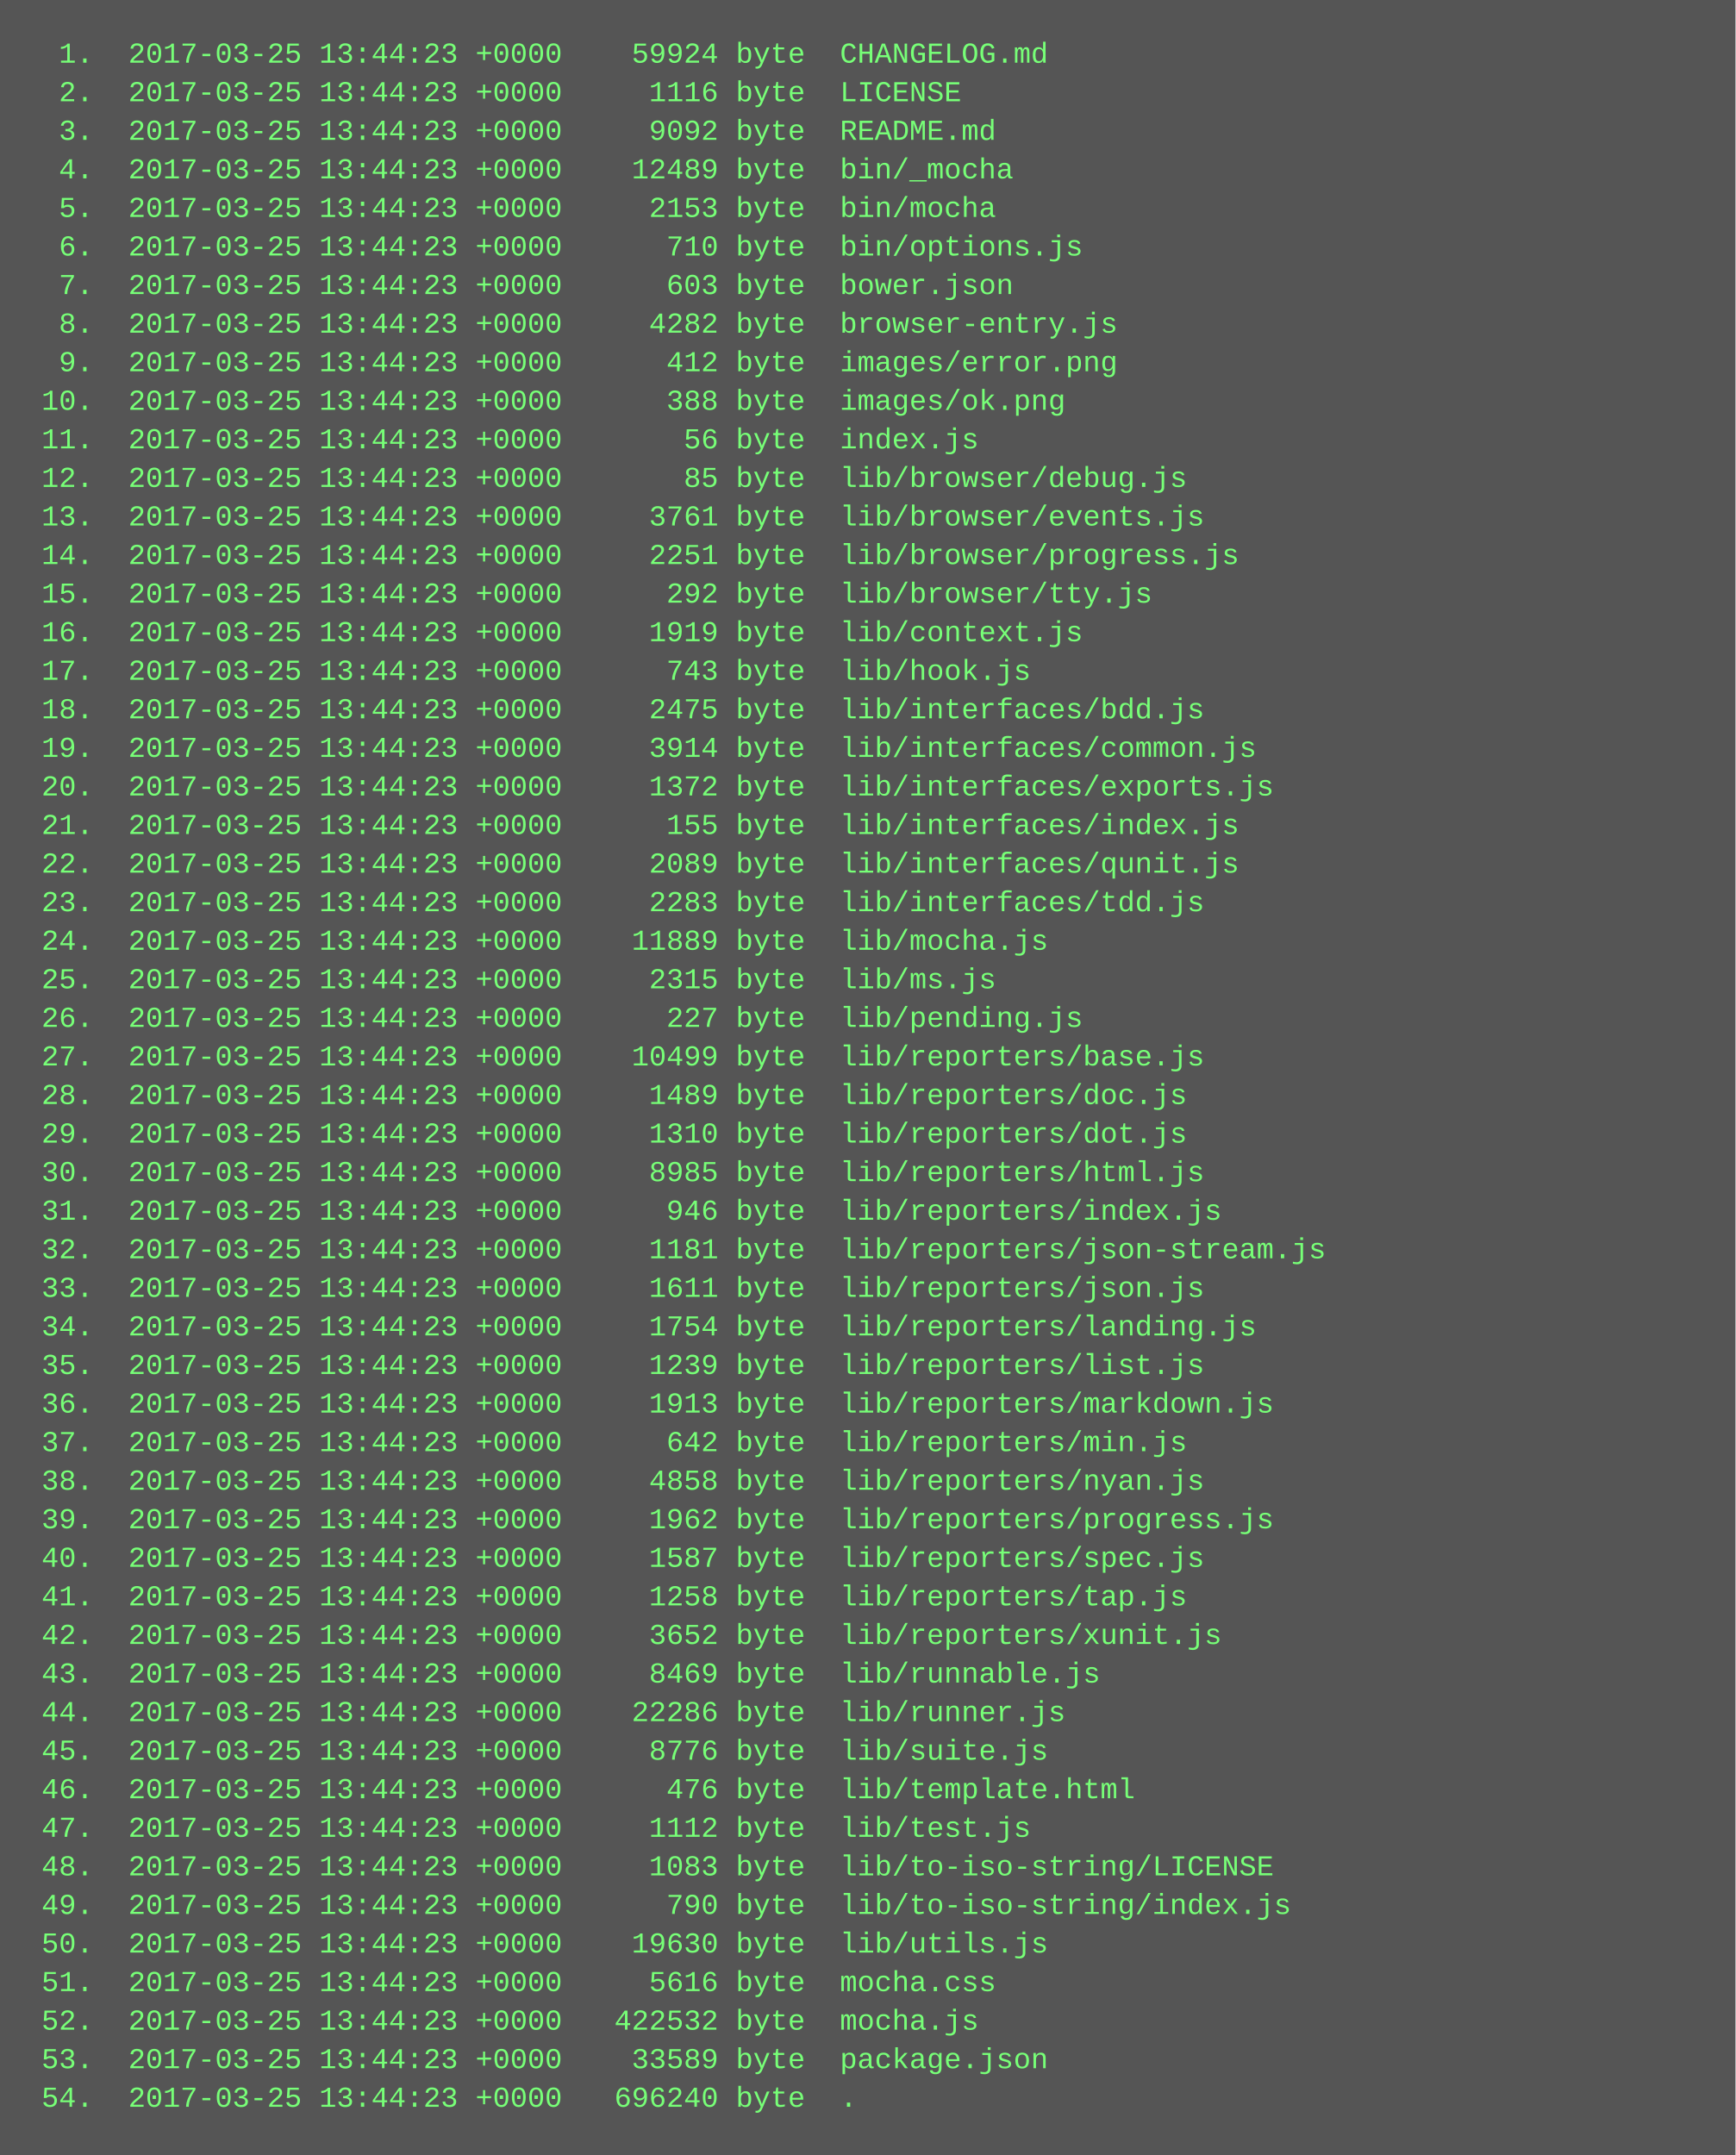
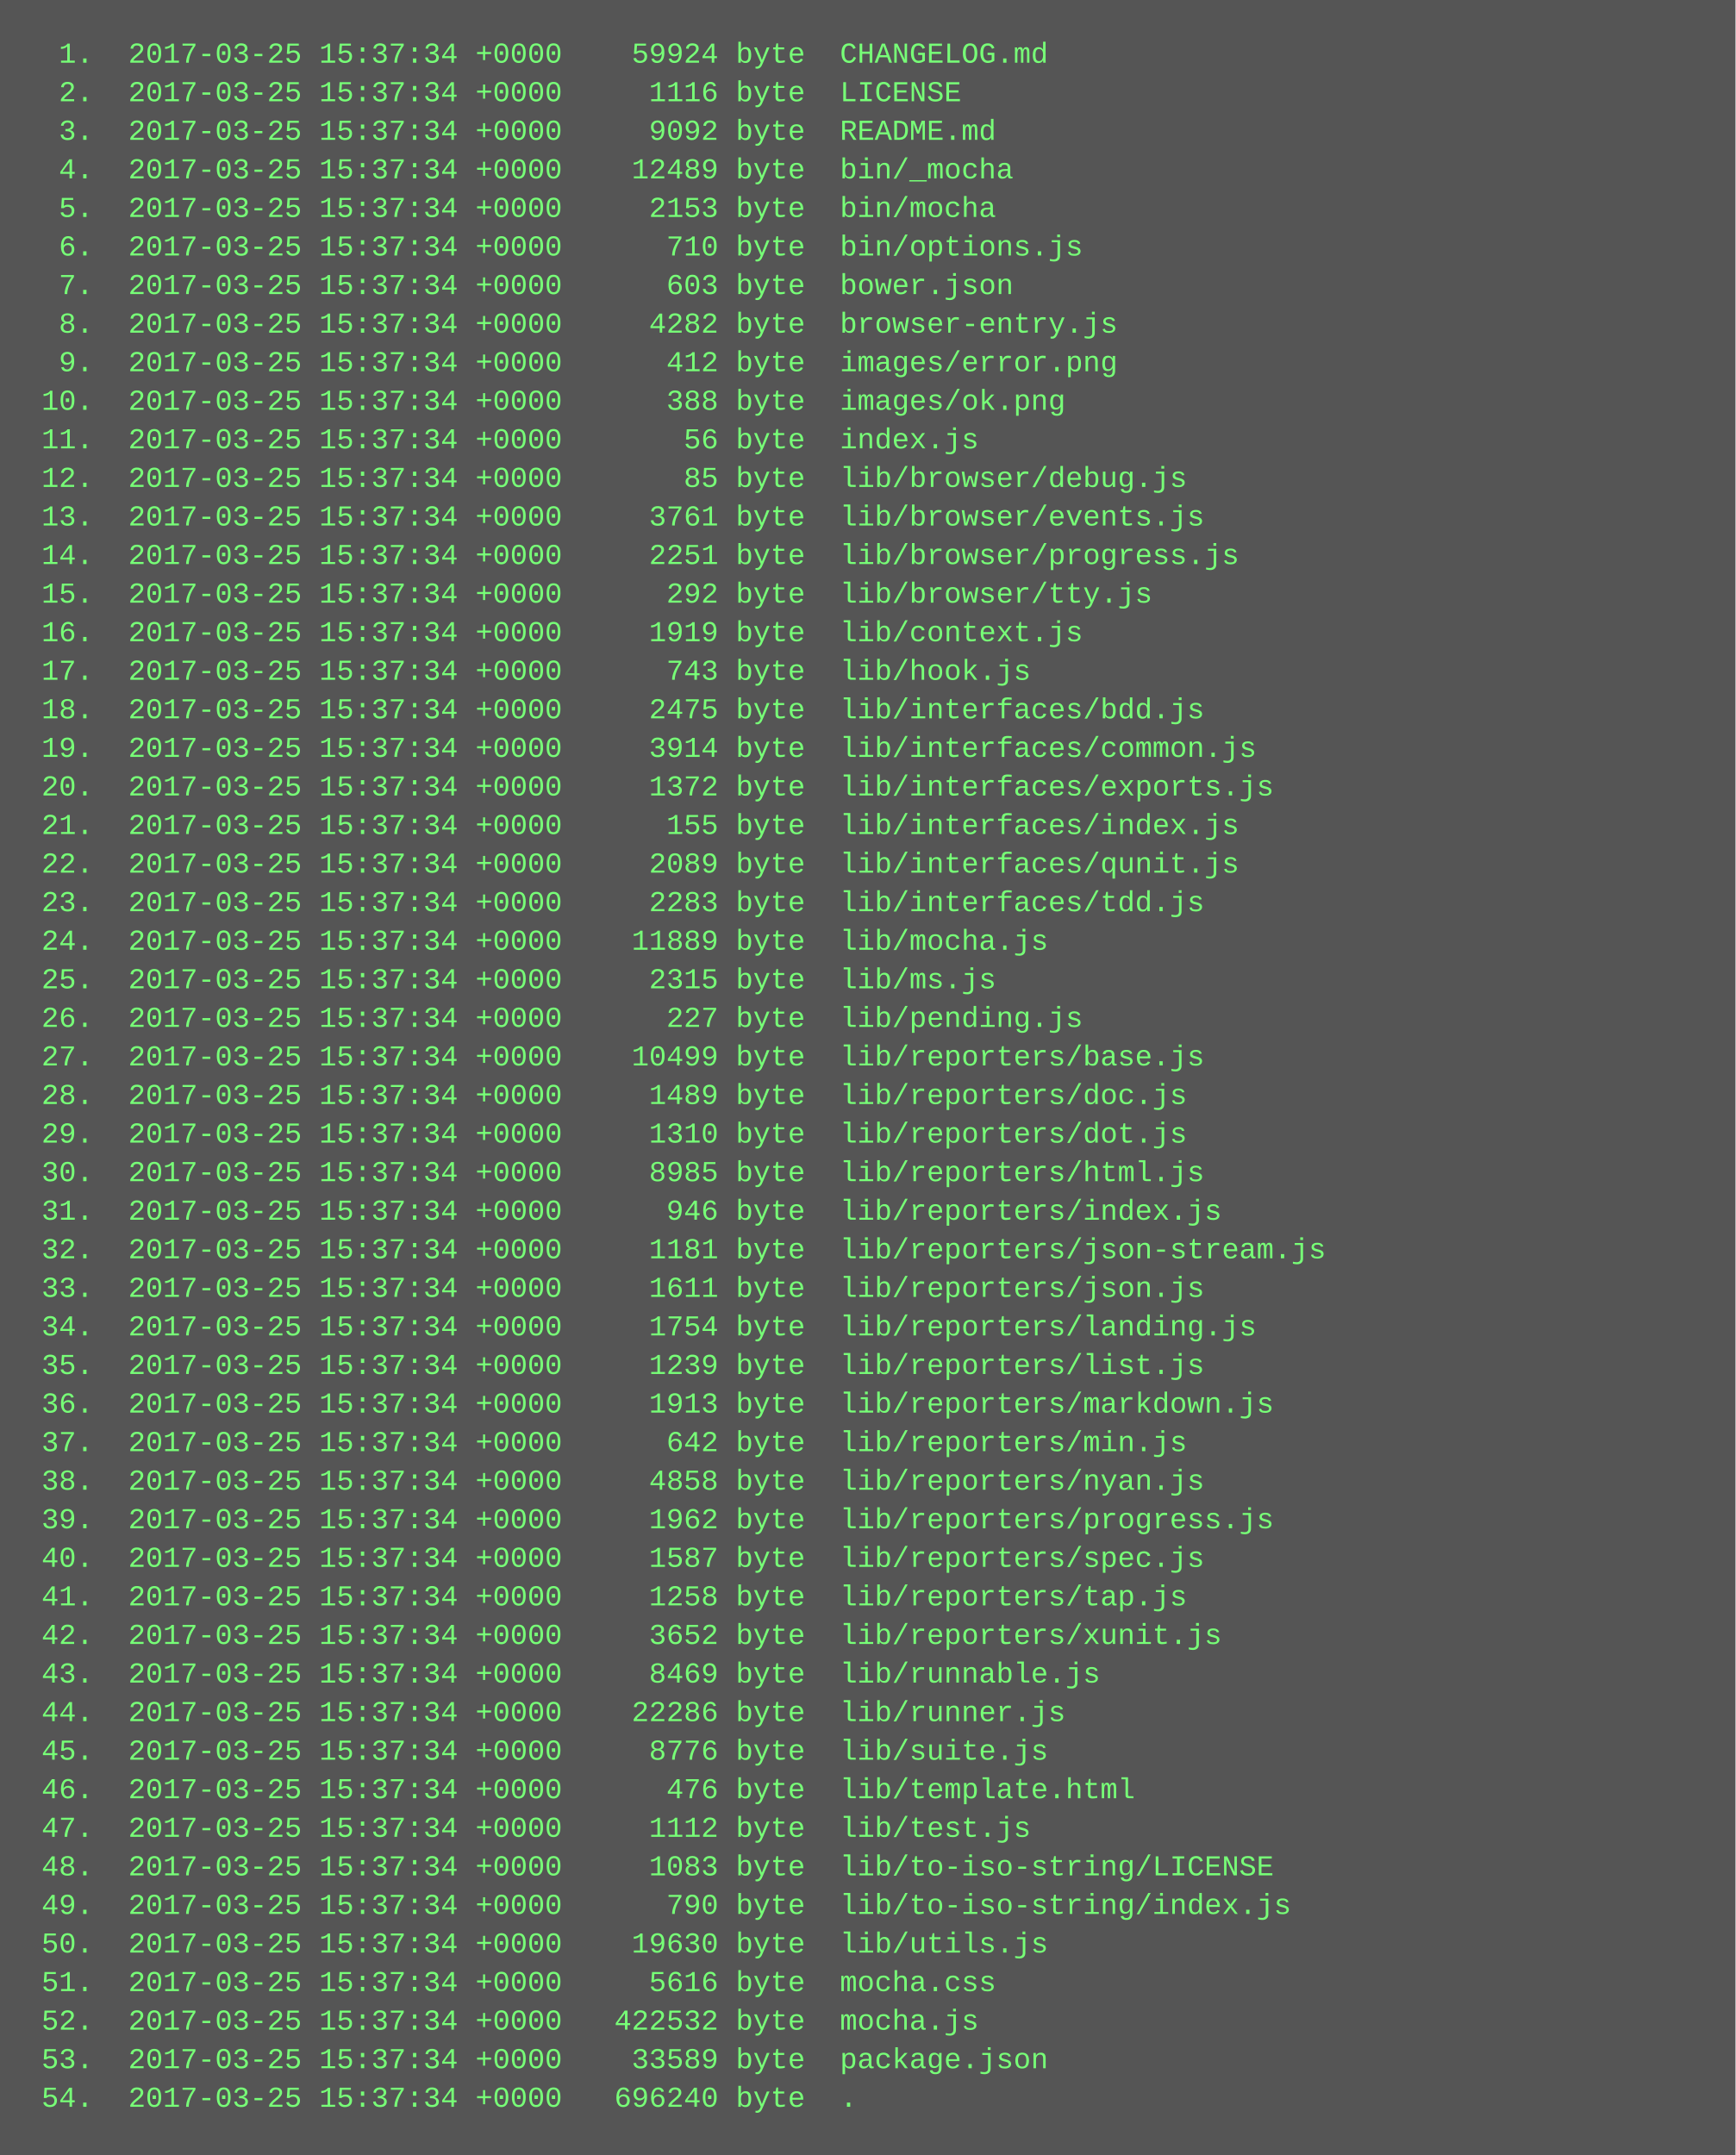
<svg xmlns="http://www.w3.org/2000/svg" height="894" width="720">
  <rect height="894" fill="#555" width="720" />
  <text fill="#7f7" font-family="Courier New" font-size="12" xml:space="preserve">
-     <tspan x="10" y="26">  1.  2017-03-25 13:44:23 +0000    59924 byte  CHANGELOG.md</tspan>
-     <tspan x="10" y="42">  2.  2017-03-25 13:44:23 +0000     1116 byte  LICENSE</tspan>
-     <tspan x="10" y="58">  3.  2017-03-25 13:44:23 +0000     9092 byte  README.md</tspan>
-     <tspan x="10" y="74">  4.  2017-03-25 13:44:23 +0000    12489 byte  bin/_mocha</tspan>
-     <tspan x="10" y="90">  5.  2017-03-25 13:44:23 +0000     2153 byte  bin/mocha</tspan>
-     <tspan x="10" y="106">  6.  2017-03-25 13:44:23 +0000      710 byte  bin/options.js</tspan>
-     <tspan x="10" y="122">  7.  2017-03-25 13:44:23 +0000      603 byte  bower.json</tspan>
-     <tspan x="10" y="138">  8.  2017-03-25 13:44:23 +0000     4282 byte  browser-entry.js</tspan>
-     <tspan x="10" y="154">  9.  2017-03-25 13:44:23 +0000      412 byte  images/error.png</tspan>
-     <tspan x="10" y="170"> 10.  2017-03-25 13:44:23 +0000      388 byte  images/ok.png</tspan>
-     <tspan x="10" y="186"> 11.  2017-03-25 13:44:23 +0000       56 byte  index.js</tspan>
-     <tspan x="10" y="202"> 12.  2017-03-25 13:44:23 +0000       85 byte  lib/browser/debug.js</tspan>
-     <tspan x="10" y="218"> 13.  2017-03-25 13:44:23 +0000     3761 byte  lib/browser/events.js</tspan>
-     <tspan x="10" y="234"> 14.  2017-03-25 13:44:23 +0000     2251 byte  lib/browser/progress.js</tspan>
-     <tspan x="10" y="250"> 15.  2017-03-25 13:44:23 +0000      292 byte  lib/browser/tty.js</tspan>
-     <tspan x="10" y="266"> 16.  2017-03-25 13:44:23 +0000     1919 byte  lib/context.js</tspan>
-     <tspan x="10" y="282"> 17.  2017-03-25 13:44:23 +0000      743 byte  lib/hook.js</tspan>
-     <tspan x="10" y="298"> 18.  2017-03-25 13:44:23 +0000     2475 byte  lib/interfaces/bdd.js</tspan>
-     <tspan x="10" y="314"> 19.  2017-03-25 13:44:23 +0000     3914 byte  lib/interfaces/common.js</tspan>
-     <tspan x="10" y="330"> 20.  2017-03-25 13:44:23 +0000     1372 byte  lib/interfaces/exports.js</tspan>
-     <tspan x="10" y="346"> 21.  2017-03-25 13:44:23 +0000      155 byte  lib/interfaces/index.js</tspan>
-     <tspan x="10" y="362"> 22.  2017-03-25 13:44:23 +0000     2089 byte  lib/interfaces/qunit.js</tspan>
-     <tspan x="10" y="378"> 23.  2017-03-25 13:44:23 +0000     2283 byte  lib/interfaces/tdd.js</tspan>
-     <tspan x="10" y="394"> 24.  2017-03-25 13:44:23 +0000    11889 byte  lib/mocha.js</tspan>
-     <tspan x="10" y="410"> 25.  2017-03-25 13:44:23 +0000     2315 byte  lib/ms.js</tspan>
-     <tspan x="10" y="426"> 26.  2017-03-25 13:44:23 +0000      227 byte  lib/pending.js</tspan>
-     <tspan x="10" y="442"> 27.  2017-03-25 13:44:23 +0000    10499 byte  lib/reporters/base.js</tspan>
-     <tspan x="10" y="458"> 28.  2017-03-25 13:44:23 +0000     1489 byte  lib/reporters/doc.js</tspan>
-     <tspan x="10" y="474"> 29.  2017-03-25 13:44:23 +0000     1310 byte  lib/reporters/dot.js</tspan>
-     <tspan x="10" y="490"> 30.  2017-03-25 13:44:23 +0000     8985 byte  lib/reporters/html.js</tspan>
-     <tspan x="10" y="506"> 31.  2017-03-25 13:44:23 +0000      946 byte  lib/reporters/index.js</tspan>
-     <tspan x="10" y="522"> 32.  2017-03-25 13:44:23 +0000     1181 byte  lib/reporters/json-stream.js</tspan>
-     <tspan x="10" y="538"> 33.  2017-03-25 13:44:23 +0000     1611 byte  lib/reporters/json.js</tspan>
-     <tspan x="10" y="554"> 34.  2017-03-25 13:44:23 +0000     1754 byte  lib/reporters/landing.js</tspan>
-     <tspan x="10" y="570"> 35.  2017-03-25 13:44:23 +0000     1239 byte  lib/reporters/list.js</tspan>
-     <tspan x="10" y="586"> 36.  2017-03-25 13:44:23 +0000     1913 byte  lib/reporters/markdown.js</tspan>
-     <tspan x="10" y="602"> 37.  2017-03-25 13:44:23 +0000      642 byte  lib/reporters/min.js</tspan>
-     <tspan x="10" y="618"> 38.  2017-03-25 13:44:23 +0000     4858 byte  lib/reporters/nyan.js</tspan>
-     <tspan x="10" y="634"> 39.  2017-03-25 13:44:23 +0000     1962 byte  lib/reporters/progress.js</tspan>
-     <tspan x="10" y="650"> 40.  2017-03-25 13:44:23 +0000     1587 byte  lib/reporters/spec.js</tspan>
-     <tspan x="10" y="666"> 41.  2017-03-25 13:44:23 +0000     1258 byte  lib/reporters/tap.js</tspan>
-     <tspan x="10" y="682"> 42.  2017-03-25 13:44:23 +0000     3652 byte  lib/reporters/xunit.js</tspan>
-     <tspan x="10" y="698"> 43.  2017-03-25 13:44:23 +0000     8469 byte  lib/runnable.js</tspan>
-     <tspan x="10" y="714"> 44.  2017-03-25 13:44:23 +0000    22286 byte  lib/runner.js</tspan>
-     <tspan x="10" y="730"> 45.  2017-03-25 13:44:23 +0000     8776 byte  lib/suite.js</tspan>
-     <tspan x="10" y="746"> 46.  2017-03-25 13:44:23 +0000      476 byte  lib/template.html</tspan>
-     <tspan x="10" y="762"> 47.  2017-03-25 13:44:23 +0000     1112 byte  lib/test.js</tspan>
-     <tspan x="10" y="778"> 48.  2017-03-25 13:44:23 +0000     1083 byte  lib/to-iso-string/LICENSE</tspan>
-     <tspan x="10" y="794"> 49.  2017-03-25 13:44:23 +0000      790 byte  lib/to-iso-string/index.js</tspan>
-     <tspan x="10" y="810"> 50.  2017-03-25 13:44:23 +0000    19630 byte  lib/utils.js</tspan>
-     <tspan x="10" y="826"> 51.  2017-03-25 13:44:23 +0000     5616 byte  mocha.css</tspan>
-     <tspan x="10" y="842"> 52.  2017-03-25 13:44:23 +0000   422532 byte  mocha.js</tspan>
-     <tspan x="10" y="858"> 53.  2017-03-25 13:44:23 +0000    33589 byte  package.json</tspan>
-     <tspan x="10" y="874"> 54.  2017-03-25 13:44:23 +0000   696240 byte  .</tspan>
+     <tspan x="10" y="26">  1.  2017-03-25 15:37:34 +0000    59924 byte  CHANGELOG.md</tspan>
+     <tspan x="10" y="42">  2.  2017-03-25 15:37:34 +0000     1116 byte  LICENSE</tspan>
+     <tspan x="10" y="58">  3.  2017-03-25 15:37:34 +0000     9092 byte  README.md</tspan>
+     <tspan x="10" y="74">  4.  2017-03-25 15:37:34 +0000    12489 byte  bin/_mocha</tspan>
+     <tspan x="10" y="90">  5.  2017-03-25 15:37:34 +0000     2153 byte  bin/mocha</tspan>
+     <tspan x="10" y="106">  6.  2017-03-25 15:37:34 +0000      710 byte  bin/options.js</tspan>
+     <tspan x="10" y="122">  7.  2017-03-25 15:37:34 +0000      603 byte  bower.json</tspan>
+     <tspan x="10" y="138">  8.  2017-03-25 15:37:34 +0000     4282 byte  browser-entry.js</tspan>
+     <tspan x="10" y="154">  9.  2017-03-25 15:37:34 +0000      412 byte  images/error.png</tspan>
+     <tspan x="10" y="170"> 10.  2017-03-25 15:37:34 +0000      388 byte  images/ok.png</tspan>
+     <tspan x="10" y="186"> 11.  2017-03-25 15:37:34 +0000       56 byte  index.js</tspan>
+     <tspan x="10" y="202"> 12.  2017-03-25 15:37:34 +0000       85 byte  lib/browser/debug.js</tspan>
+     <tspan x="10" y="218"> 13.  2017-03-25 15:37:34 +0000     3761 byte  lib/browser/events.js</tspan>
+     <tspan x="10" y="234"> 14.  2017-03-25 15:37:34 +0000     2251 byte  lib/browser/progress.js</tspan>
+     <tspan x="10" y="250"> 15.  2017-03-25 15:37:34 +0000      292 byte  lib/browser/tty.js</tspan>
+     <tspan x="10" y="266"> 16.  2017-03-25 15:37:34 +0000     1919 byte  lib/context.js</tspan>
+     <tspan x="10" y="282"> 17.  2017-03-25 15:37:34 +0000      743 byte  lib/hook.js</tspan>
+     <tspan x="10" y="298"> 18.  2017-03-25 15:37:34 +0000     2475 byte  lib/interfaces/bdd.js</tspan>
+     <tspan x="10" y="314"> 19.  2017-03-25 15:37:34 +0000     3914 byte  lib/interfaces/common.js</tspan>
+     <tspan x="10" y="330"> 20.  2017-03-25 15:37:34 +0000     1372 byte  lib/interfaces/exports.js</tspan>
+     <tspan x="10" y="346"> 21.  2017-03-25 15:37:34 +0000      155 byte  lib/interfaces/index.js</tspan>
+     <tspan x="10" y="362"> 22.  2017-03-25 15:37:34 +0000     2089 byte  lib/interfaces/qunit.js</tspan>
+     <tspan x="10" y="378"> 23.  2017-03-25 15:37:34 +0000     2283 byte  lib/interfaces/tdd.js</tspan>
+     <tspan x="10" y="394"> 24.  2017-03-25 15:37:34 +0000    11889 byte  lib/mocha.js</tspan>
+     <tspan x="10" y="410"> 25.  2017-03-25 15:37:34 +0000     2315 byte  lib/ms.js</tspan>
+     <tspan x="10" y="426"> 26.  2017-03-25 15:37:34 +0000      227 byte  lib/pending.js</tspan>
+     <tspan x="10" y="442"> 27.  2017-03-25 15:37:34 +0000    10499 byte  lib/reporters/base.js</tspan>
+     <tspan x="10" y="458"> 28.  2017-03-25 15:37:34 +0000     1489 byte  lib/reporters/doc.js</tspan>
+     <tspan x="10" y="474"> 29.  2017-03-25 15:37:34 +0000     1310 byte  lib/reporters/dot.js</tspan>
+     <tspan x="10" y="490"> 30.  2017-03-25 15:37:34 +0000     8985 byte  lib/reporters/html.js</tspan>
+     <tspan x="10" y="506"> 31.  2017-03-25 15:37:34 +0000      946 byte  lib/reporters/index.js</tspan>
+     <tspan x="10" y="522"> 32.  2017-03-25 15:37:34 +0000     1181 byte  lib/reporters/json-stream.js</tspan>
+     <tspan x="10" y="538"> 33.  2017-03-25 15:37:34 +0000     1611 byte  lib/reporters/json.js</tspan>
+     <tspan x="10" y="554"> 34.  2017-03-25 15:37:34 +0000     1754 byte  lib/reporters/landing.js</tspan>
+     <tspan x="10" y="570"> 35.  2017-03-25 15:37:34 +0000     1239 byte  lib/reporters/list.js</tspan>
+     <tspan x="10" y="586"> 36.  2017-03-25 15:37:34 +0000     1913 byte  lib/reporters/markdown.js</tspan>
+     <tspan x="10" y="602"> 37.  2017-03-25 15:37:34 +0000      642 byte  lib/reporters/min.js</tspan>
+     <tspan x="10" y="618"> 38.  2017-03-25 15:37:34 +0000     4858 byte  lib/reporters/nyan.js</tspan>
+     <tspan x="10" y="634"> 39.  2017-03-25 15:37:34 +0000     1962 byte  lib/reporters/progress.js</tspan>
+     <tspan x="10" y="650"> 40.  2017-03-25 15:37:34 +0000     1587 byte  lib/reporters/spec.js</tspan>
+     <tspan x="10" y="666"> 41.  2017-03-25 15:37:34 +0000     1258 byte  lib/reporters/tap.js</tspan>
+     <tspan x="10" y="682"> 42.  2017-03-25 15:37:34 +0000     3652 byte  lib/reporters/xunit.js</tspan>
+     <tspan x="10" y="698"> 43.  2017-03-25 15:37:34 +0000     8469 byte  lib/runnable.js</tspan>
+     <tspan x="10" y="714"> 44.  2017-03-25 15:37:34 +0000    22286 byte  lib/runner.js</tspan>
+     <tspan x="10" y="730"> 45.  2017-03-25 15:37:34 +0000     8776 byte  lib/suite.js</tspan>
+     <tspan x="10" y="746"> 46.  2017-03-25 15:37:34 +0000      476 byte  lib/template.html</tspan>
+     <tspan x="10" y="762"> 47.  2017-03-25 15:37:34 +0000     1112 byte  lib/test.js</tspan>
+     <tspan x="10" y="778"> 48.  2017-03-25 15:37:34 +0000     1083 byte  lib/to-iso-string/LICENSE</tspan>
+     <tspan x="10" y="794"> 49.  2017-03-25 15:37:34 +0000      790 byte  lib/to-iso-string/index.js</tspan>
+     <tspan x="10" y="810"> 50.  2017-03-25 15:37:34 +0000    19630 byte  lib/utils.js</tspan>
+     <tspan x="10" y="826"> 51.  2017-03-25 15:37:34 +0000     5616 byte  mocha.css</tspan>
+     <tspan x="10" y="842"> 52.  2017-03-25 15:37:34 +0000   422532 byte  mocha.js</tspan>
+     <tspan x="10" y="858"> 53.  2017-03-25 15:37:34 +0000    33589 byte  package.json</tspan>
+     <tspan x="10" y="874"> 54.  2017-03-25 15:37:34 +0000   696240 byte  .</tspan>
  </text>
</svg>
